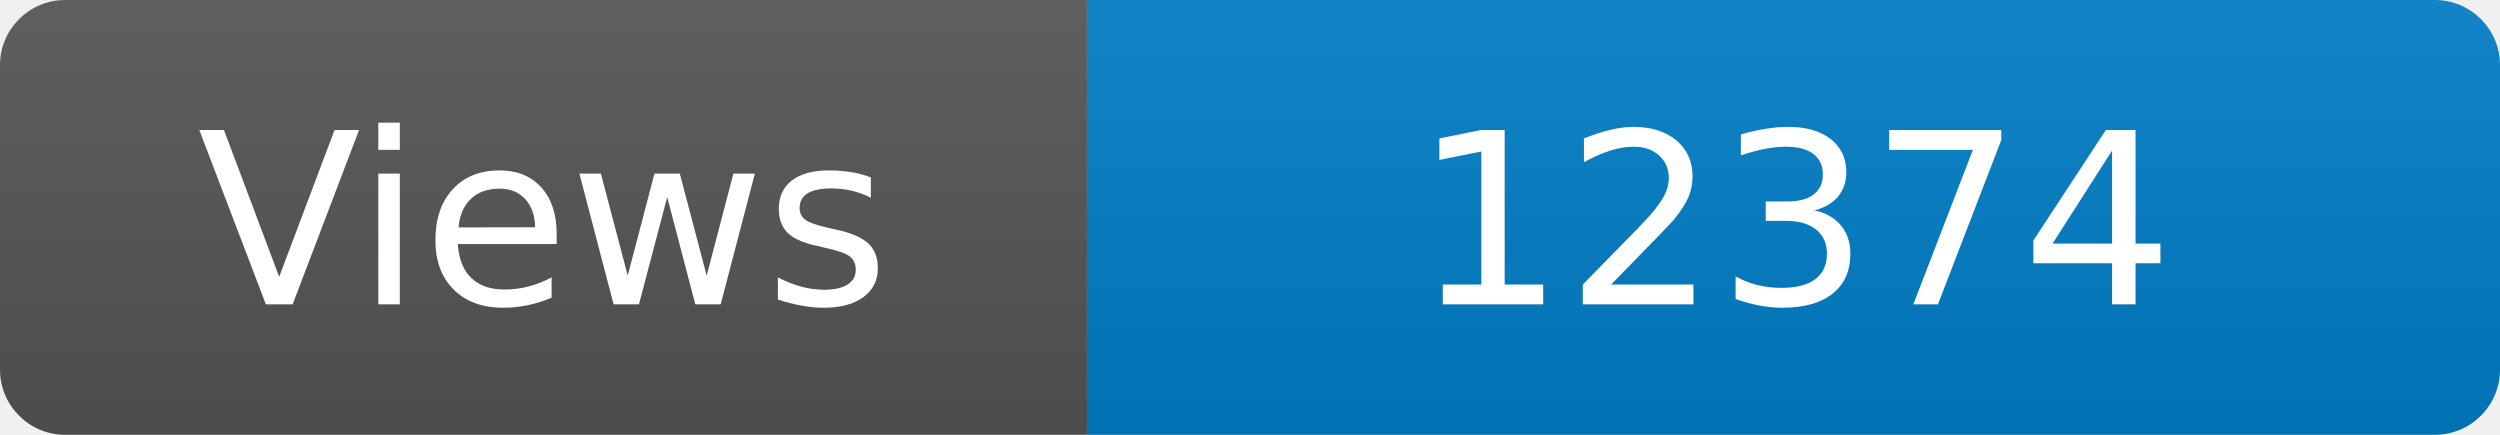
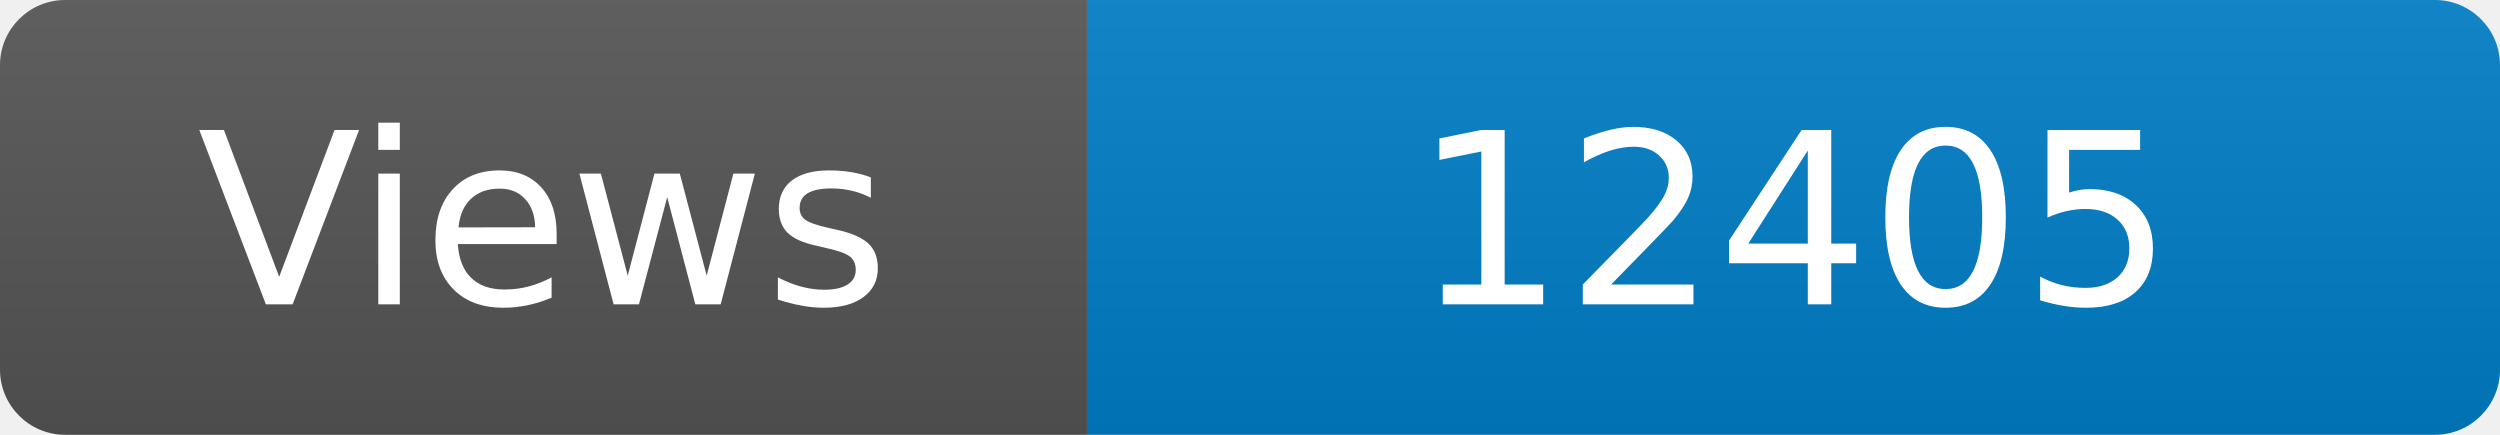
<svg xmlns="http://www.w3.org/2000/svg" width="115" height="20" role="img" aria-label="Maintained?: yes">
  <linearGradient id="s" x2="0" y2="100%">
    <stop offset="0" stop-color="#bbb" stop-opacity=".1" />
    <stop offset="1" stop-opacity=".1" />
  </linearGradient>
  <clipPath id="r">
    <rect width="115" height="20" rx="3" fill="#fff" />
  </clipPath>
  <g clip-path="url(#r)">
    <rect width="50" height="20" fill="#555" />
    <rect x="50" width="160" height="20" fill="#007ec6" />
    <rect width="115" height="20" fill="url(#s)" />
  </g>
  <g fill="#fff" text-anchor="middle" font-family="Verdana,Geneva,DejaVu Sans,sans-serif" font-size="110">
    <text x="250" y="140" transform="scale(.1)" fill="#fff">Views</text>
-     <text x="825" y="140" transform="scale(.1)" fill="#fff">12374</text>
+     <text x="825" y="140" transform="scale(.1)" fill="#fff">12405</text>
  </g>
</svg>
